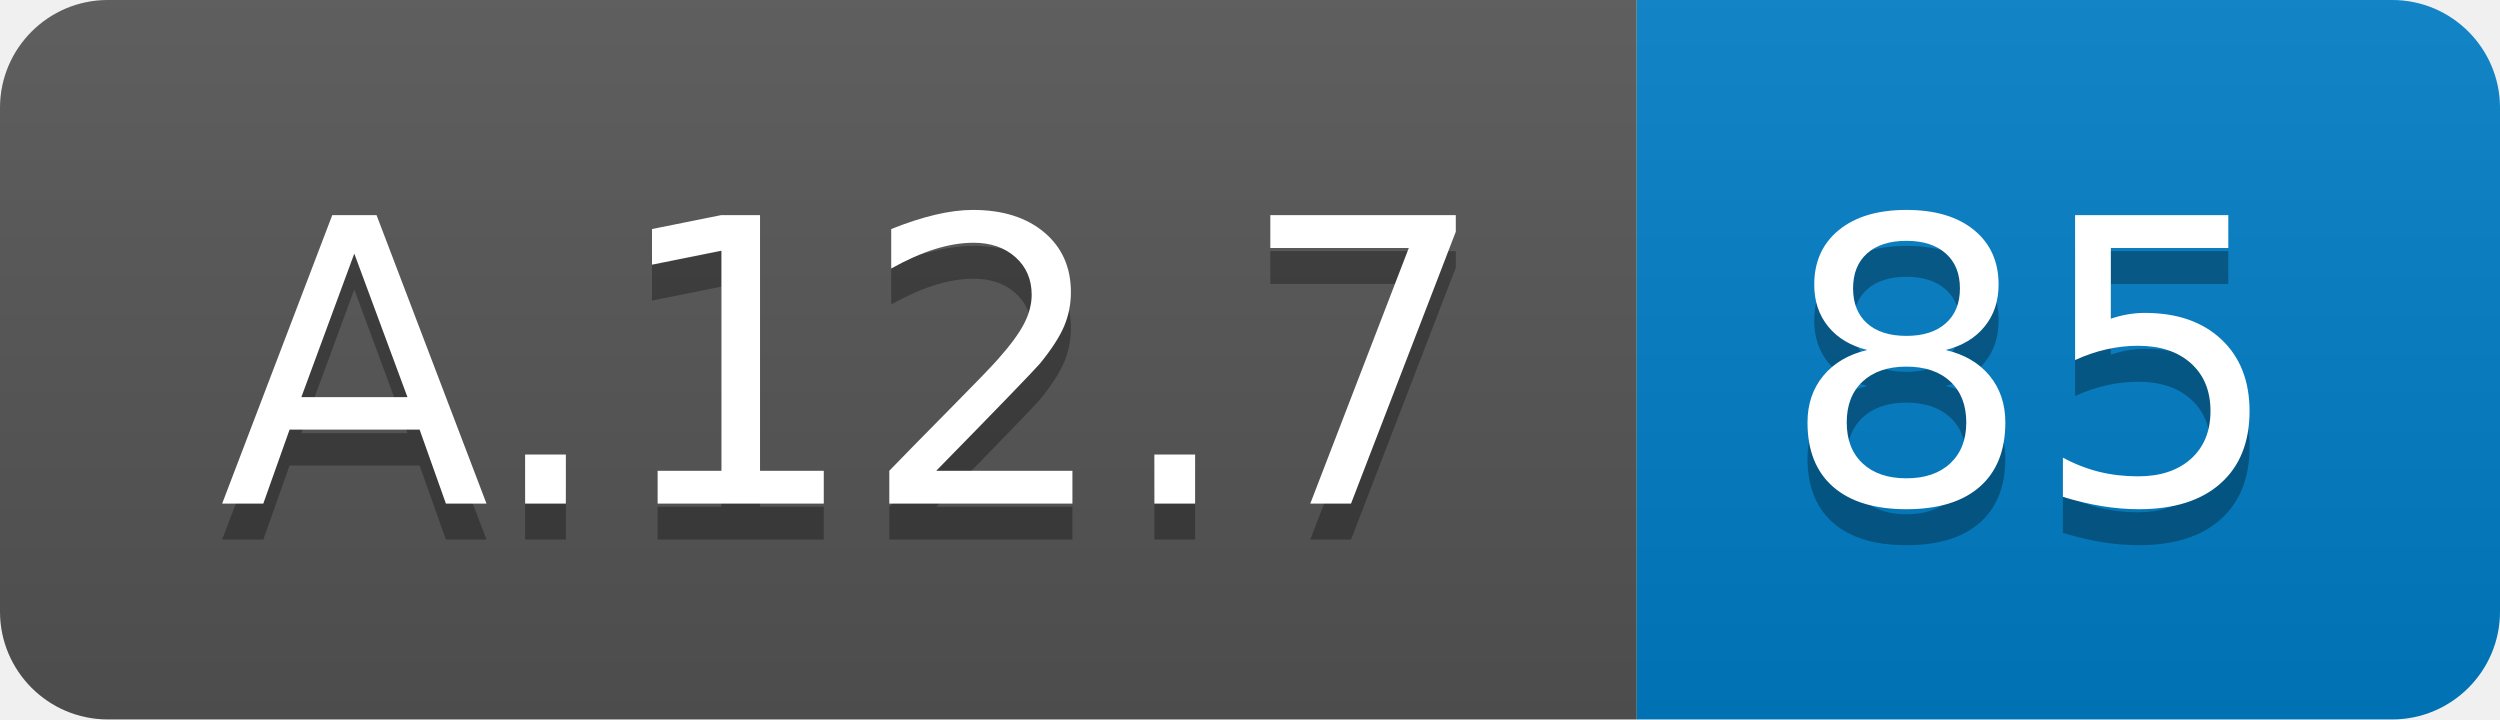
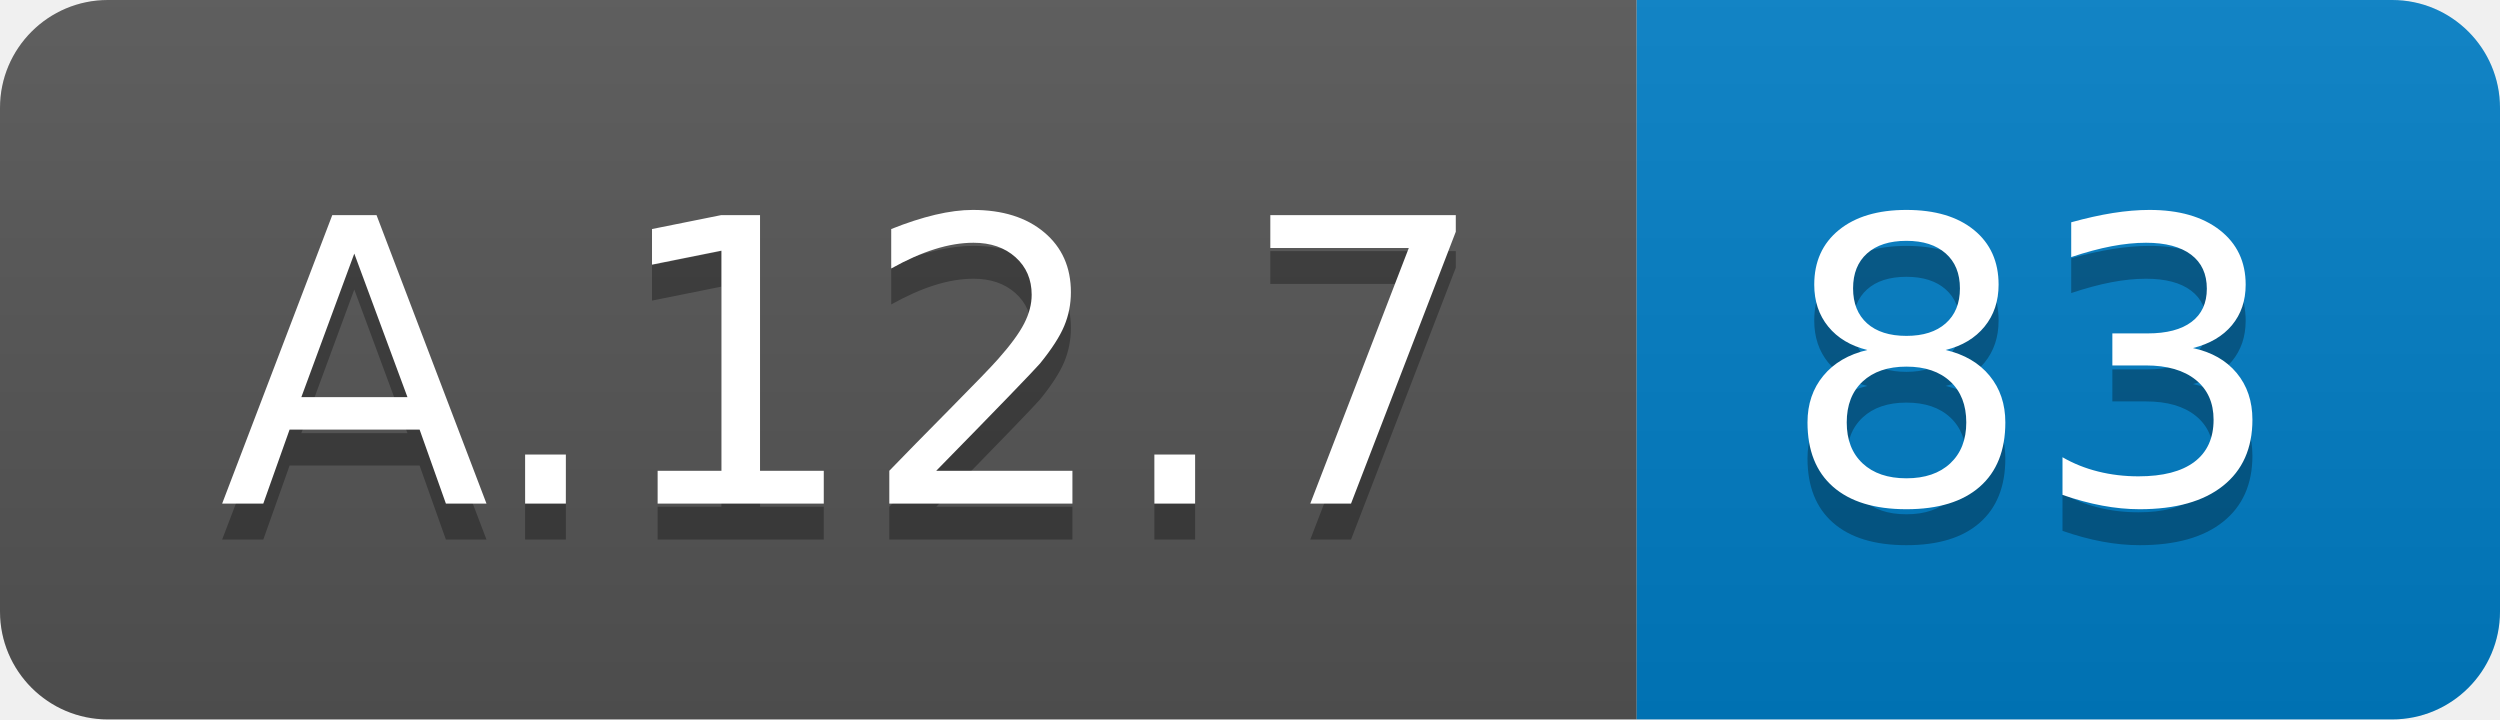
<svg xmlns="http://www.w3.org/2000/svg" width="69.5" height="20">
  <linearGradient id="smooth" x2="0" y2="100%">
    <stop offset="0" stop-color="#bbb" stop-opacity=".1" />
    <stop offset="1" stop-opacity=".1" />
  </linearGradient>
  <clipPath id="round">
    <rect width="69.5" height="20" rx="3" fill="#fff" />
  </clipPath>
  <g clip-path="url(#round)">
    <rect width="45.5" height="20" fill="#555" />
    <rect x="45.5" width="24.0" height="20" fill="#007ec6" />
    <rect width="69.5" height="20" fill="url(#smooth)" />
  </g>
  <g fill="#fff" text-anchor="middle" font-family="DejaVu Sans,Verdana,Geneva,sans-serif" font-size="110">
    <text x="237.5" y="150" fill="#010101" fill-opacity=".3" transform="scale(0.1)" textLength="355.0" lengthAdjust="spacing">A.12.7</text>
    <text x="237.5" y="140" transform="scale(0.1)" textLength="355.0" lengthAdjust="spacing">A.12.7</text>
-     <text x="565.0" y="150" fill="#010101" fill-opacity=".3" transform="scale(0.1)" textLength="140.0" lengthAdjust="spacing">85</text>
-     <text x="565.0" y="140" transform="scale(0.1)" textLength="140.0" lengthAdjust="spacing">85</text>
+     <text x="565.0" y="150" fill="#010101" fill-opacity=".3" transform="scale(0.1)" textLength="140.0" lengthAdjust="spacing">83</text>
+     <text x="565.0" y="140" transform="scale(0.1)" textLength="140.0" lengthAdjust="spacing">83</text>
  </g>
</svg>
